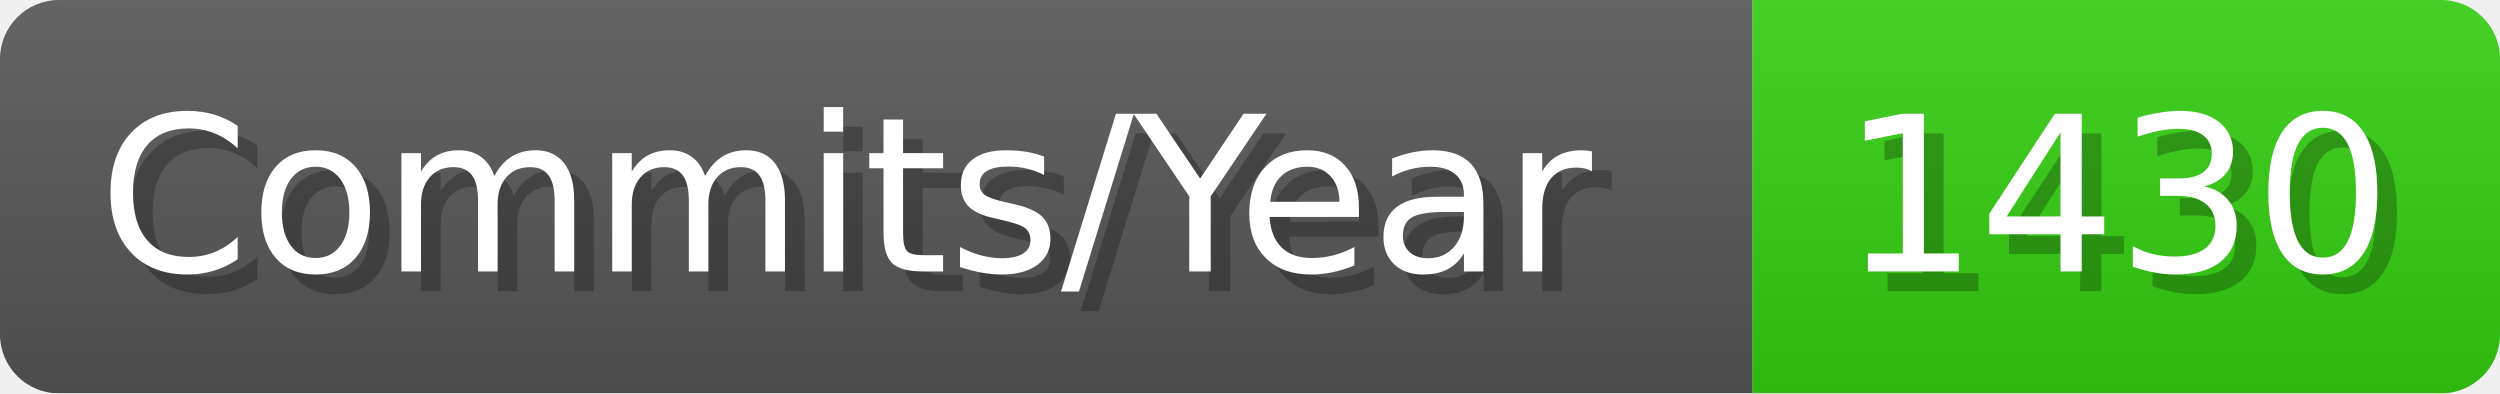
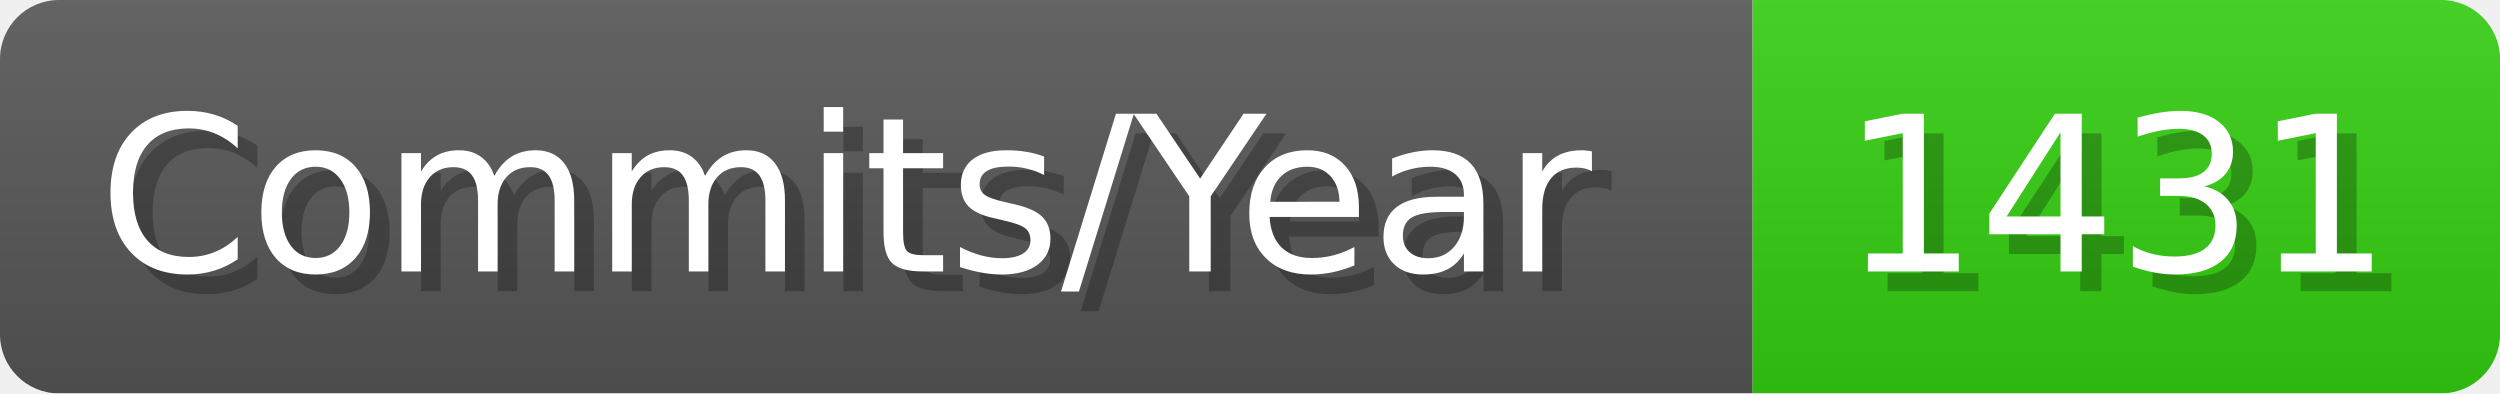
- <svg xmlns="http://www.w3.org/2000/svg" width="127.1" height="20" viewBox="0 0 1271 200" role="img" aria-label="Commits/Year: 1430">
+ <svg xmlns="http://www.w3.org/2000/svg" width="127.1" height="20" viewBox="0 0 1271 200" role="img" aria-label="Commits/Year: 1431">
  <linearGradient id="aUPdi" x2="0" y2="100%">
    <stop offset="0" stop-opacity=".1" stop-color="#EEE" />
    <stop offset="1" stop-opacity=".1" />
  </linearGradient>
  <mask id="WfAiQ">
    <rect width="1271" height="200" rx="30" fill="#FFF" />
  </mask>
  <g mask="url(#WfAiQ)">
    <rect width="891" height="200" fill="#555" />
    <rect width="380" height="200" fill="#3C1" x="891" />
    <rect width="1271" height="200" fill="url(#aUPdi)" />
  </g>
  <g aria-hidden="true" fill="#fff" text-anchor="start" font-family="Verdana,DejaVu Sans,sans-serif" font-size="110">
    <text x="60" y="148" textLength="791" fill="#000" opacity="0.25">Commits/Year</text>
    <text x="50" y="138" textLength="791">Commits/Year</text>
-     <text x="946" y="148" textLength="280" fill="#000" opacity="0.25">1430</text>
-     <text x="936" y="138" textLength="280">1430</text>
+     <text x="946" y="148" textLength="280" fill="#000" opacity="0.25">1431</text>
+     <text x="936" y="138" textLength="280">1431</text>
  </g>
</svg>
